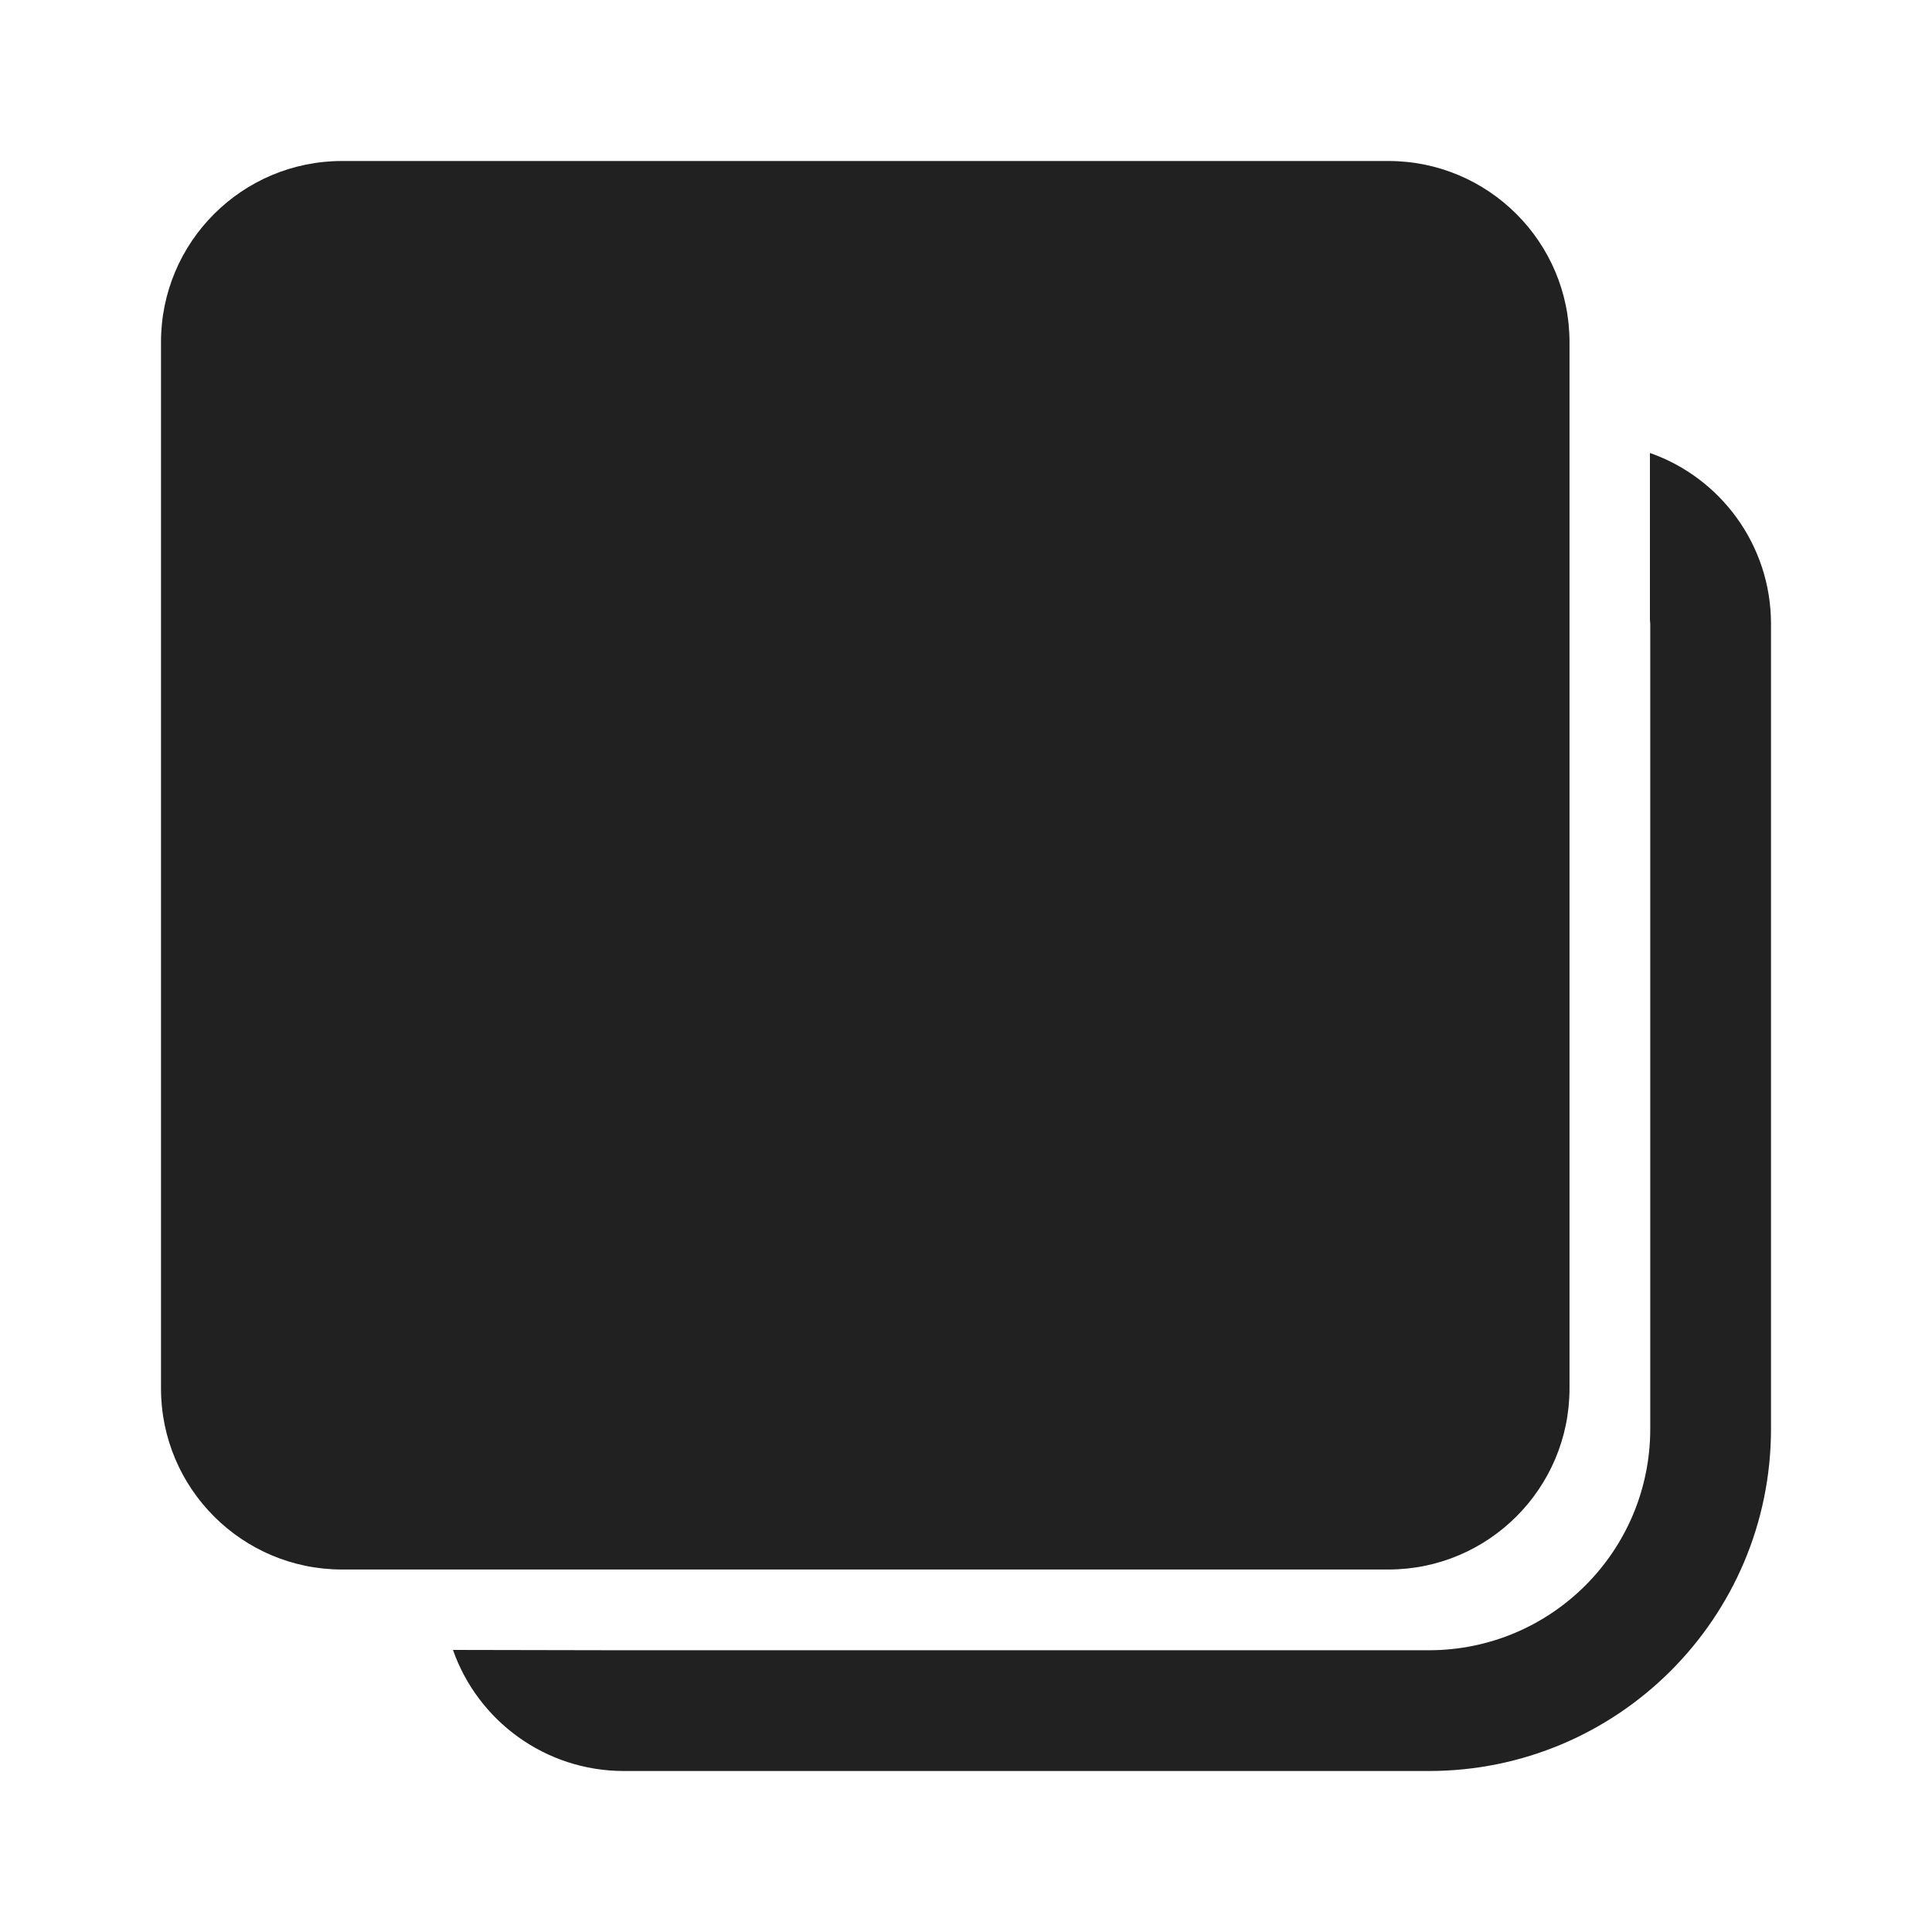
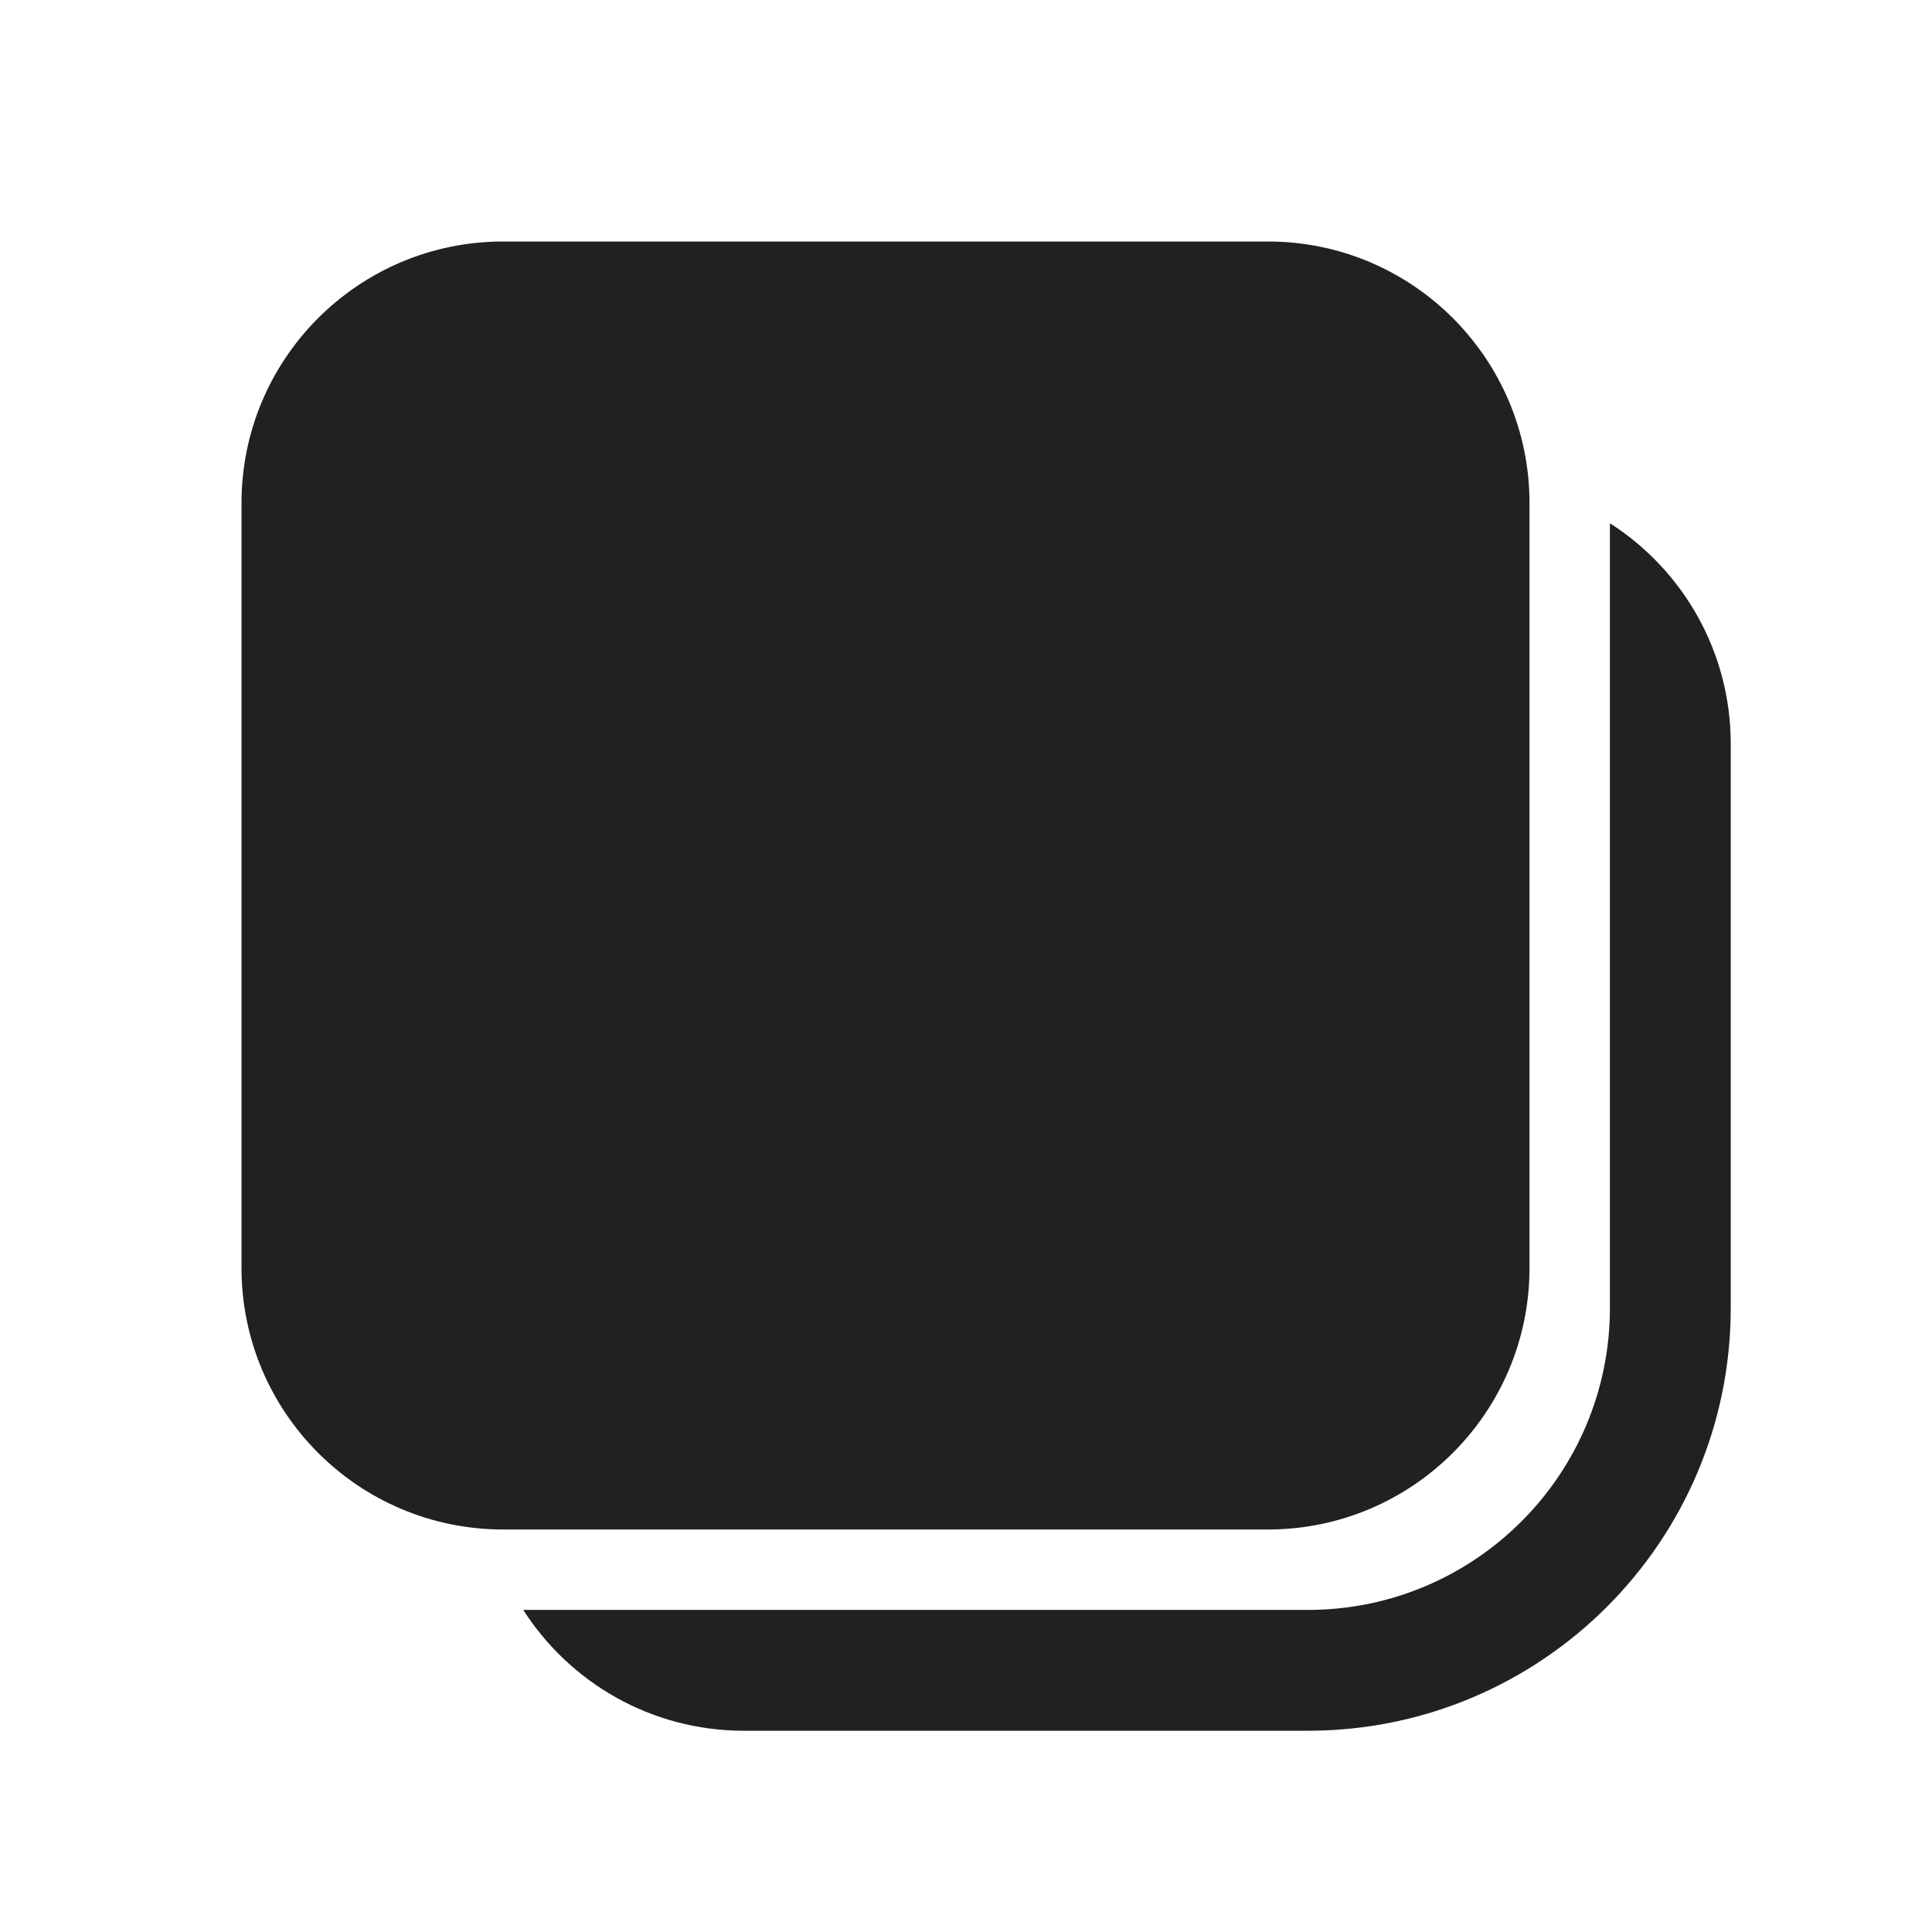
<svg xmlns="http://www.w3.org/2000/svg" width="24" height="24" viewBox="0 0 24 24" fill="none">
-   <path d="M20.496 5.627C21.372 5.934 22 6.769 22 7.75V17.75C22 20.097 20.097 22 17.75 22H7.75C6.769 22 5.934 21.372 5.627 20.496L7.724 20.5L17.75 20.5C19.269 20.5 20.5 19.269 20.5 17.75V7.75L20.496 7.699L20.496 5.627ZM17.247 2C18.489 2 19.497 3.007 19.497 4.25V17.247C19.497 18.489 18.489 19.497 17.247 19.497H4.25C3.007 19.497 2 18.489 2 17.247V4.25C2 3.007 3.007 2 4.25 2H17.247Z" fill="#212121" />
+   <path d="M6.25 3C4.455 3 3 4.455 3 6.25V15.75C3 17.545 4.455 19 6.25 19H15.75C17.545 19 19 17.545 19 15.75V6.25C19 4.455 17.545 3 15.75 3H6.25ZM9.241 21.5C8.09 21.5 7.078 20.902 6.5 19.999H9.216L9.241 19.999H16.246C18.319 19.999 19.999 18.319 19.999 16.246V6.5C20.902 7.078 21.5 8.09 21.5 9.241V16.246C21.5 19.148 19.148 21.5 16.246 21.5H9.241Z" fill="#212121" />
</svg>
